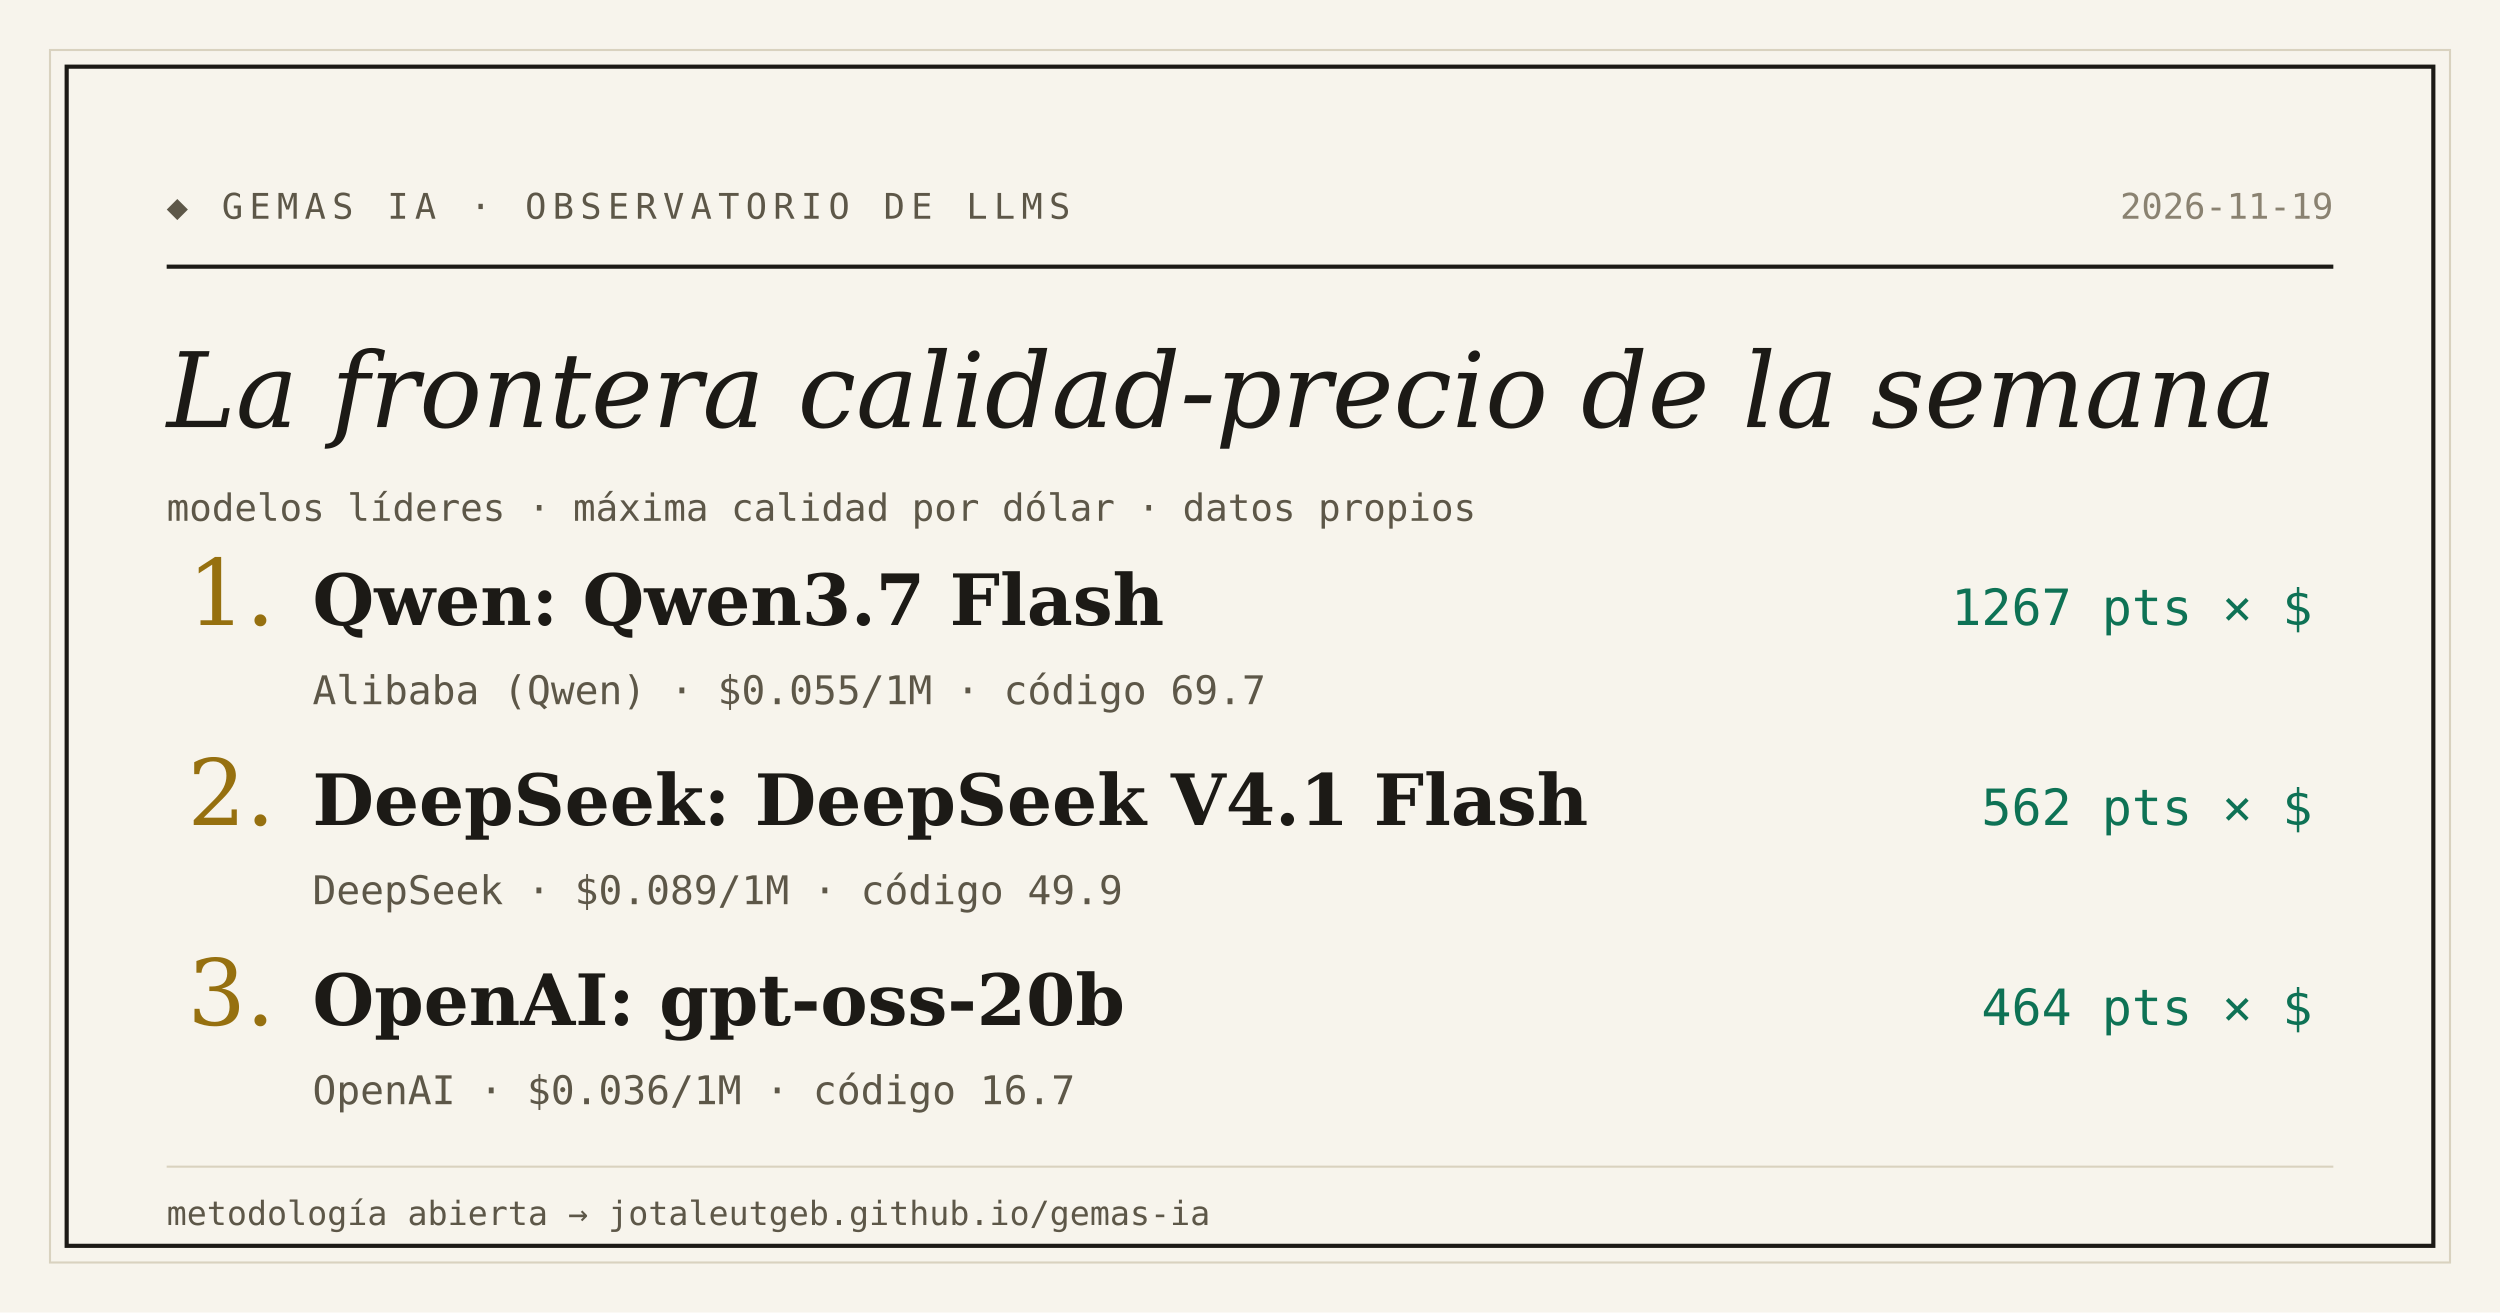
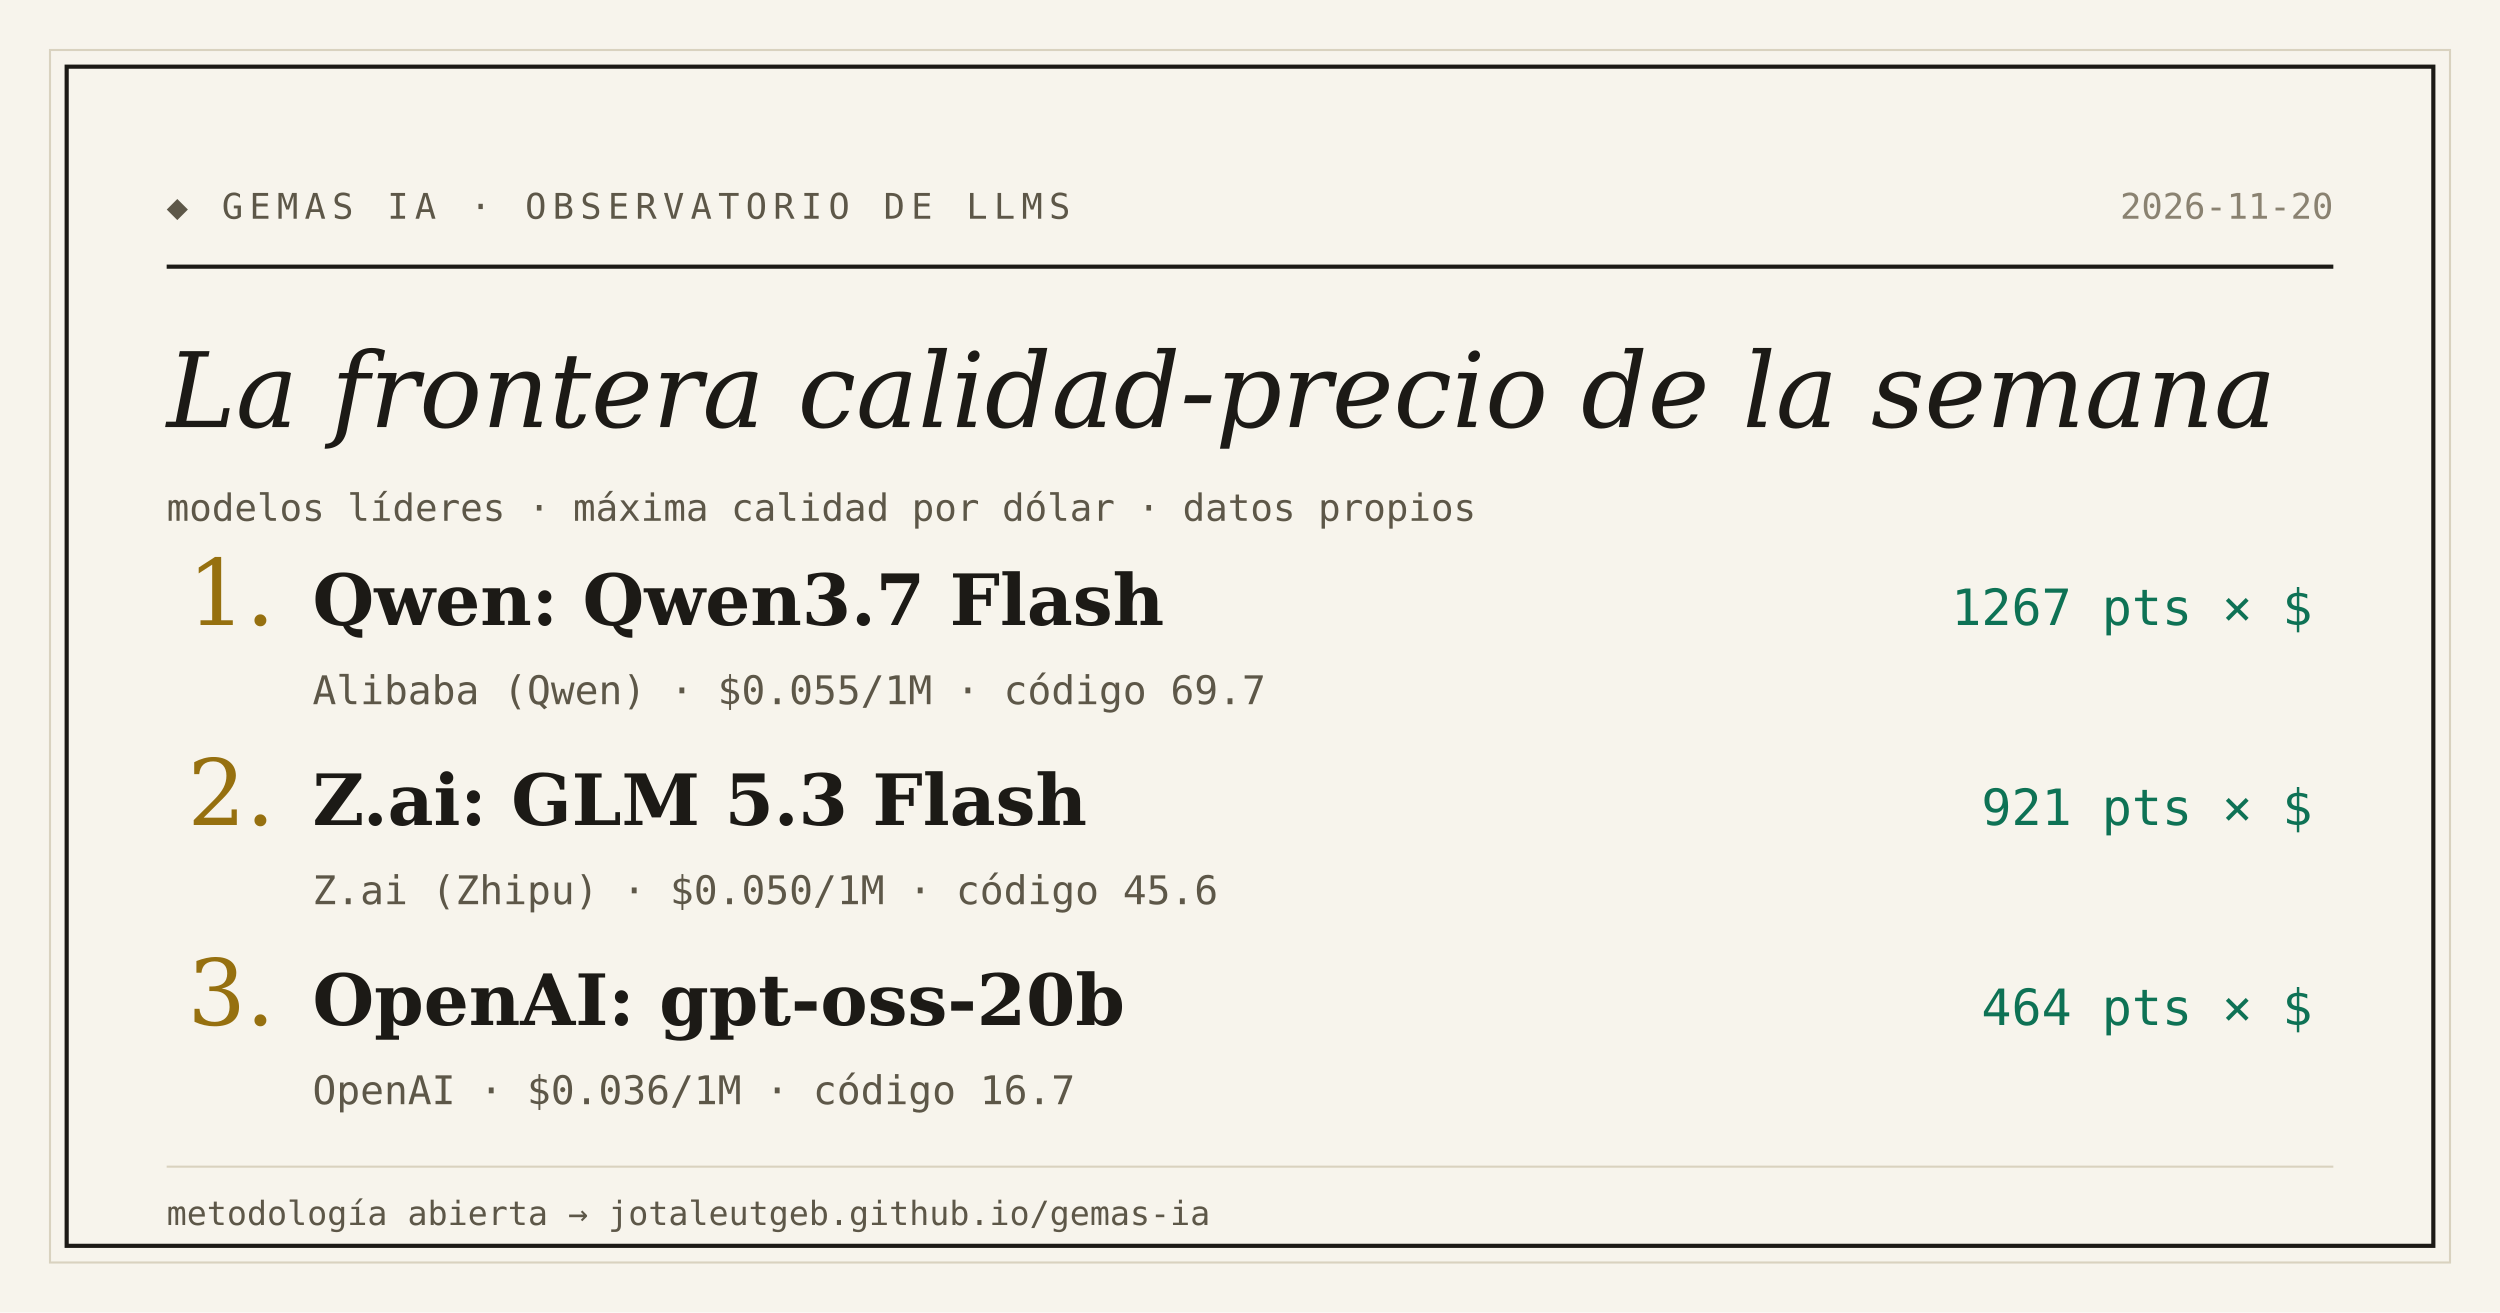
<svg xmlns="http://www.w3.org/2000/svg" width="1200" height="630" viewBox="0 0 1200 630">
  <rect width="1200" height="630" fill="#f7f4ec" />
  <rect x="24" y="24" width="1152" height="582" fill="none" stroke="#d9d2bf" stroke-width="1" />
  <rect x="32" y="32" width="1136" height="566" fill="none" stroke="#1c1a16" stroke-width="2" />
  <text x="80" y="105" font-family="'DejaVu Sans Mono', Consolas, monospace" font-size="17" letter-spacing="3" fill="#5d5748">◆ GEMAS IA · OBSERVATORIO DE LLMS</text>
-   <text x="1120" y="105" text-anchor="end" font-family="'DejaVu Sans Mono', Consolas, monospace" font-size="17" fill="#8a8271">2026-11-19</text>
+   <text x="1120" y="105" text-anchor="end" font-family="'DejaVu Sans Mono', Consolas, monospace" font-size="17" fill="#8a8271">2026-11-20</text>
  <line x1="80" y1="128" x2="1120" y2="128" stroke="#1c1a16" stroke-width="2" />
  <text x="80" y="205" font-family="Georgia, 'DejaVu Serif', serif" font-size="50" font-style="italic" fill="#1c1a16">La frontera calidad-precio de la semana</text>
  <text x="80" y="250" font-family="'DejaVu Sans Mono', Consolas, monospace" font-size="18" fill="#5d5748">modelos líderes · máxima calidad por dólar · datos propios</text>
  <text x="90" y="300" font-family="Georgia, 'DejaVu Serif', serif" font-size="44" fill="#96700f">1.</text>
  <text x="150" y="300" font-family="Georgia, 'DejaVu Serif', serif" font-size="34" font-weight="bold" fill="#1c1a16">Qwen: Qwen3.7 Flash</text>
  <text x="1110" y="300" text-anchor="end" font-family="'DejaVu Sans Mono', Consolas, monospace" font-size="24" fill="#0e7255">1267 pts × $</text>
  <text x="150" y="338" font-family="'DejaVu Sans Mono', Consolas, monospace" font-size="19" fill="#5d5748">Alibaba (Qwen) · $0.055/1M · código 69.7</text>
  <text x="90" y="396" font-family="Georgia, 'DejaVu Serif', serif" font-size="44" fill="#96700f">2.</text>
-   <text x="150" y="396" font-family="Georgia, 'DejaVu Serif', serif" font-size="34" font-weight="bold" fill="#1c1a16">DeepSeek: DeepSeek V4.1 Flash</text>
-   <text x="1110" y="396" text-anchor="end" font-family="'DejaVu Sans Mono', Consolas, monospace" font-size="24" fill="#0e7255">562 pts × $</text>
-   <text x="150" y="434" font-family="'DejaVu Sans Mono', Consolas, monospace" font-size="19" fill="#5d5748">DeepSeek · $0.089/1M · código 49.9</text>
+   <text x="150" y="396" font-family="Georgia, 'DejaVu Serif', serif" font-size="34" font-weight="bold" fill="#1c1a16">Z.ai: GLM 5.3 Flash</text>
+   <text x="1110" y="396" text-anchor="end" font-family="'DejaVu Sans Mono', Consolas, monospace" font-size="24" fill="#0e7255">921 pts × $</text>
+   <text x="150" y="434" font-family="'DejaVu Sans Mono', Consolas, monospace" font-size="19" fill="#5d5748">Z.ai (Zhipu) · $0.050/1M · código 45.6</text>
  <text x="90" y="492" font-family="Georgia, 'DejaVu Serif', serif" font-size="44" fill="#96700f">3.</text>
  <text x="150" y="492" font-family="Georgia, 'DejaVu Serif', serif" font-size="34" font-weight="bold" fill="#1c1a16">OpenAI: gpt-oss-20b</text>
  <text x="1110" y="492" text-anchor="end" font-family="'DejaVu Sans Mono', Consolas, monospace" font-size="24" fill="#0e7255">464 pts × $</text>
  <text x="150" y="530" font-family="'DejaVu Sans Mono', Consolas, monospace" font-size="19" fill="#5d5748">OpenAI · $0.036/1M · código 16.7</text>
  <line x1="80" y1="560" x2="1120" y2="560" stroke="#d9d2bf" stroke-width="1" />
  <text x="80" y="588" font-family="'DejaVu Sans Mono', Consolas, monospace" font-size="16" fill="#5d5748">metodología abierta → jotaleutgeb.github.io/gemas-ia</text>
</svg>
